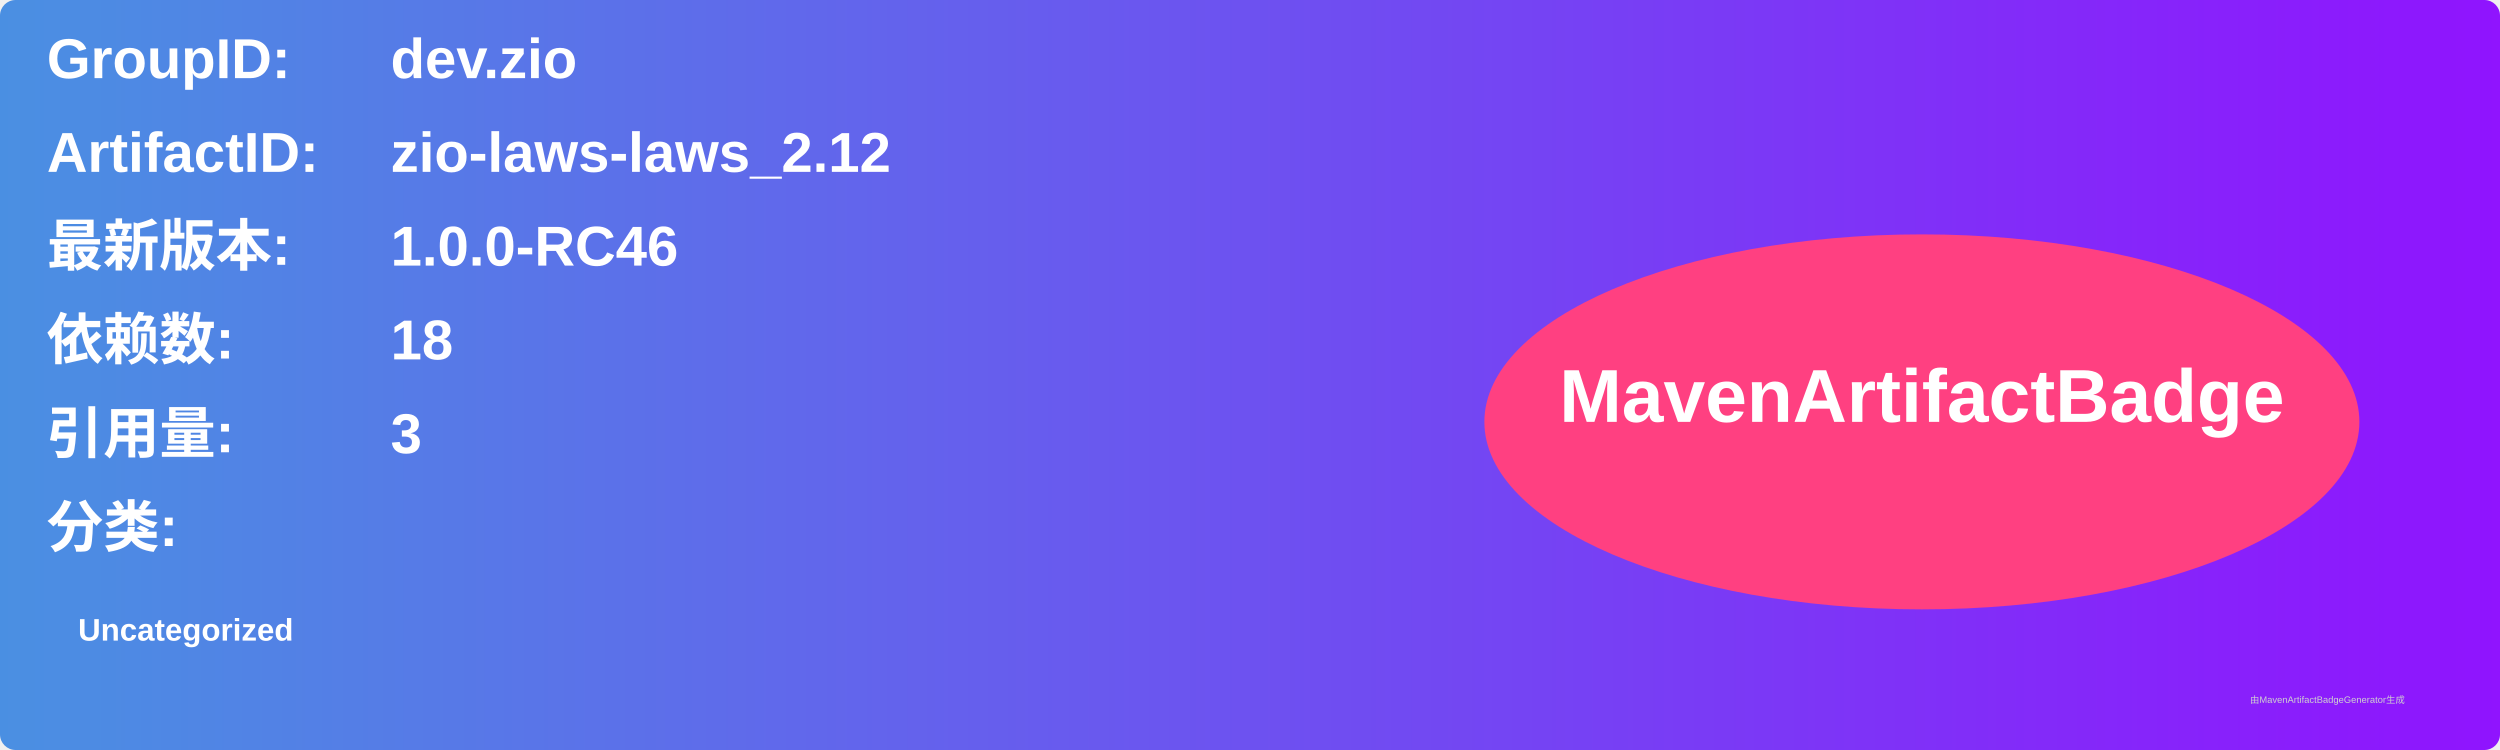
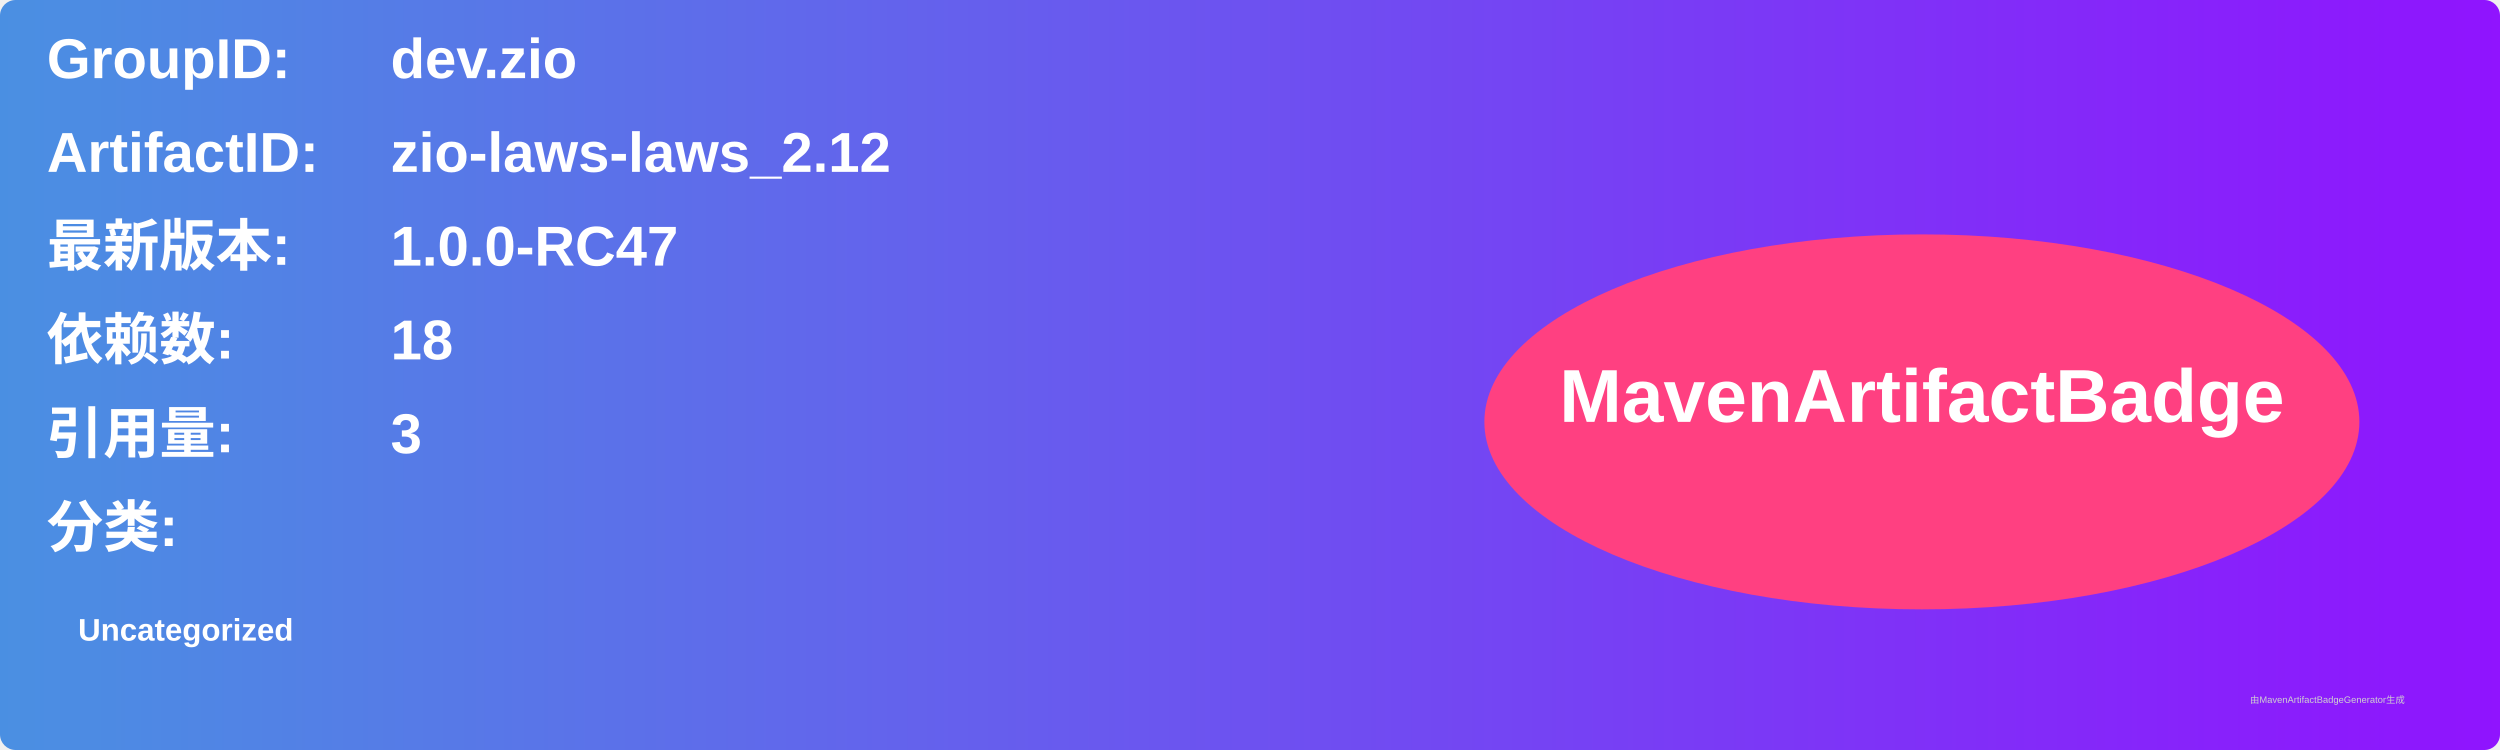
<svg xmlns="http://www.w3.org/2000/svg" width="800" height="240" viewBox="0 0 800 240">
  <linearGradient id="grad" x1="0%" y1="0%" x2="100%" y2="0%">
    <stop offset="0%" stop-color="#4a90e2" />
    <stop offset="100%" stop-color="#9013fe" />
  </linearGradient>
  <rect width="100%" height="100%" rx="5" ry="5" fill="url(#grad)" />
  <g transform="translate(15, 15)">
    <text x="0" y="10" font-family="Arial" font-size="18" fill="white" font-weight="bold" width="260">GroupID:</text>
    <text x="110" y="10" font-family="Arial" font-size="18" fill="white" font-weight="bold" width="460">dev.zio</text>
    <text x="0" y="40" font-family="Arial" font-size="18" fill="white" font-weight="bold" width="260">ArtifactID:</text>
    <text x="110" y="40" font-family="Arial" font-size="18" fill="white" font-weight="bold" width="460">zio-laws-laws_2.12</text>
    <text x="0" y="70" font-family="Arial" font-size="18" fill="white" font-weight="bold">最新版本:</text>
    <text x="110" y="70" font-family="Arial" font-size="18" fill="white" font-weight="bold">
-       <tspan font-weight="bold">1.0.0-RC46</tspan>
+       <tspan font-weight="bold">1.0.0-RC47</tspan>
    </text>
    <text x="0" y="100" font-family="Arial" font-size="18" fill="white" font-weight="bold">依赖数: </text>
    <text x="110" y="100" font-family="Arial" font-size="18" fill="white">
      <tspan font-weight="bold">18</tspan>
    </text>
    <text x="0" y="130" font-family="Arial" font-size="18" fill="white" font-weight="bold">引用量: </text>
    <text x="110" y="130" font-family="Arial" font-size="18" fill="white">
      <tspan font-weight="bold">3</tspan>
    </text>
    <text x="0" y="160" font-family="Arial" font-size="18" fill="white" font-weight="bold">分类:</text>
    <text x="10" y="190" font-family="Arial" font-size="10" fill="white">
      <tspan font-weight="bold">Uncategorized</tspan>
    </text>
    <ellipse cx="600" cy="120" rx="140" ry="60" fill="#ff4081" />
    <text x="600" y="120" text-anchor="middle" font-family="Arial" font-size="24" fill="white" font-weight="bold">MavenArtifactBadge</text>
  </g>
  <text x="720" y="225" font-family="Arial" font-size="3" fill="#d0d0d0">由MavenArtifactBadgeGenerator生成</text>
</svg>
